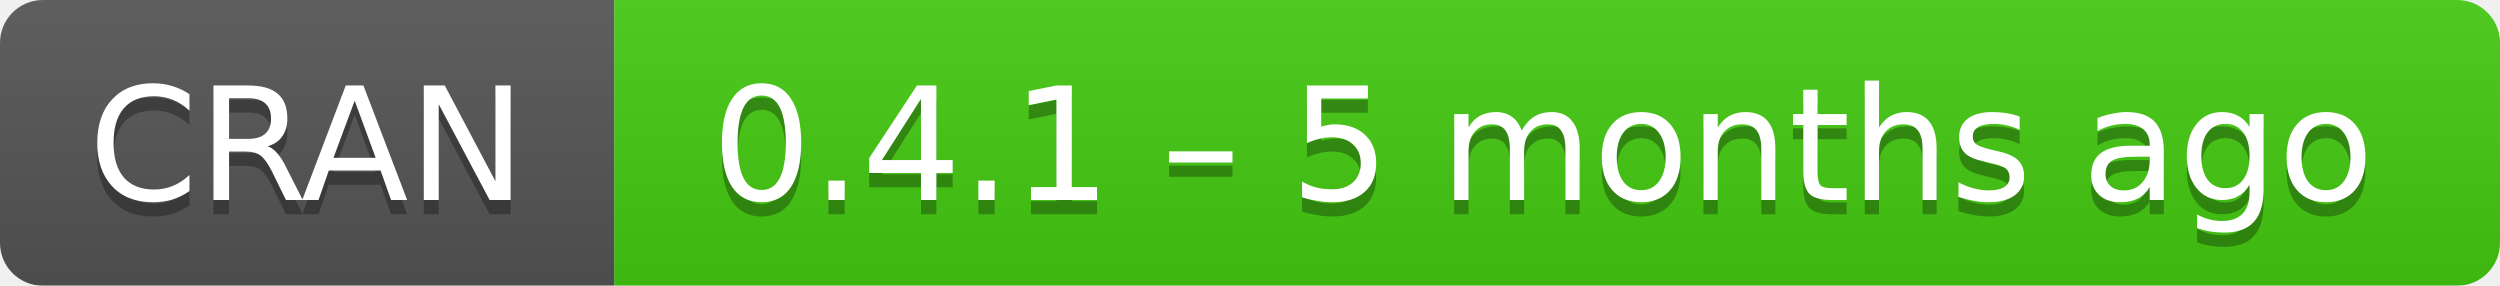
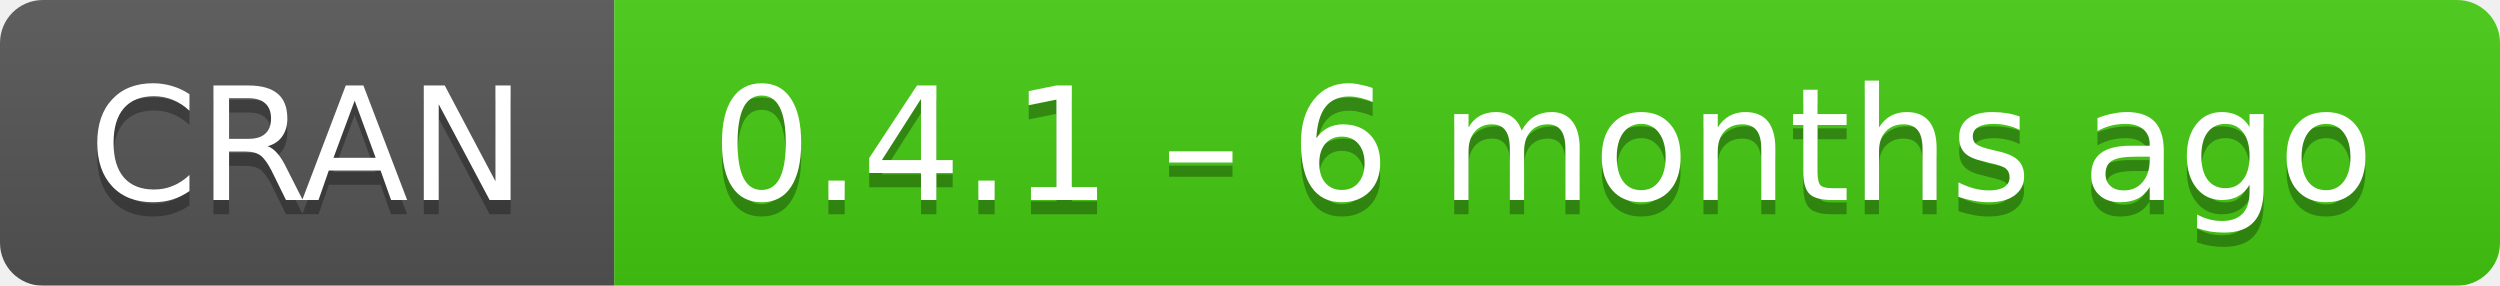
- <svg xmlns="http://www.w3.org/2000/svg" width="175" height="20" aria-label="CRAN 0.4.1 – 5 months ago">
+ <svg xmlns="http://www.w3.org/2000/svg" width="175" height="20" aria-label="CRAN 0.4.1 – 6 months ago">
  <linearGradient id="b" x2="0" y2="100%">
    <stop offset="0" stop-color="#bbb" stop-opacity=".1" />
    <stop offset="1" stop-opacity=".1" />
  </linearGradient>
  <mask id="a">
    <rect width="175" height="20" rx="3" fill="#fff" />
  </mask>
  <g mask="url(#a)">
    <path fill="#555" d="M0 0h43v20H0z" />
    <path fill="#4c1" d="M43 0h153v20H43z" />
    <path fill="url(#b)" d="M0 0h175v20H0z" />
  </g>
  <g fill="#fff" text-anchor="middle" font-family="DejaVu Sans,Verdana,Geneva,sans-serif" font-size="11">
    <text x="21.5" y="15" fill="#010101" fill-opacity=".3">
      CRAN
    </text>
    <text x="21.5" y="14">
      CRAN
    </text>
    <text x="108" y="15" fill="#010101" fill-opacity=".3">
-       0.4.1 – 5 months ago
+       0.4.1 – 6 months ago
    </text>
    <text x="108" y="14">
-       0.4.1 – 5 months ago
+       0.4.1 – 6 months ago
    </text>
  </g>
</svg>
